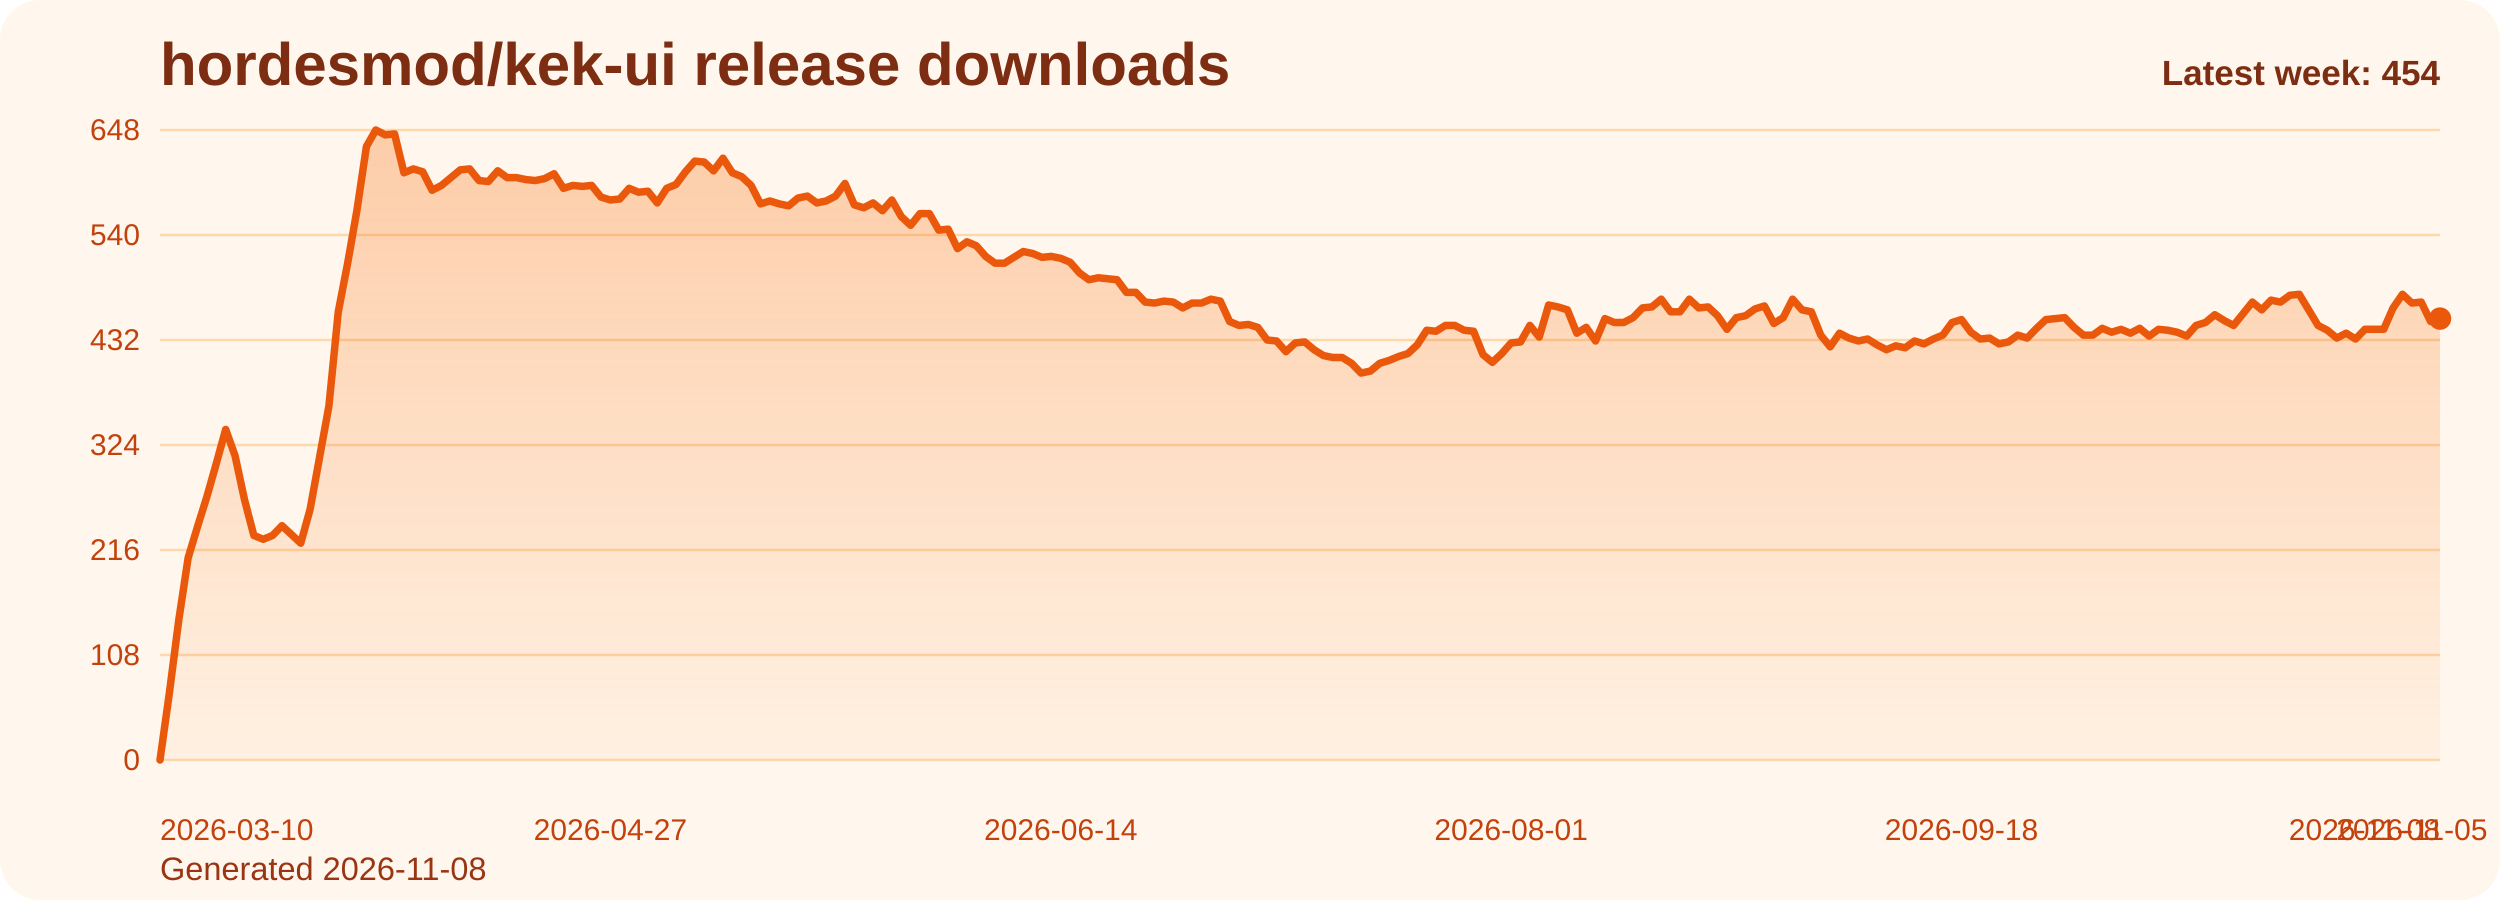
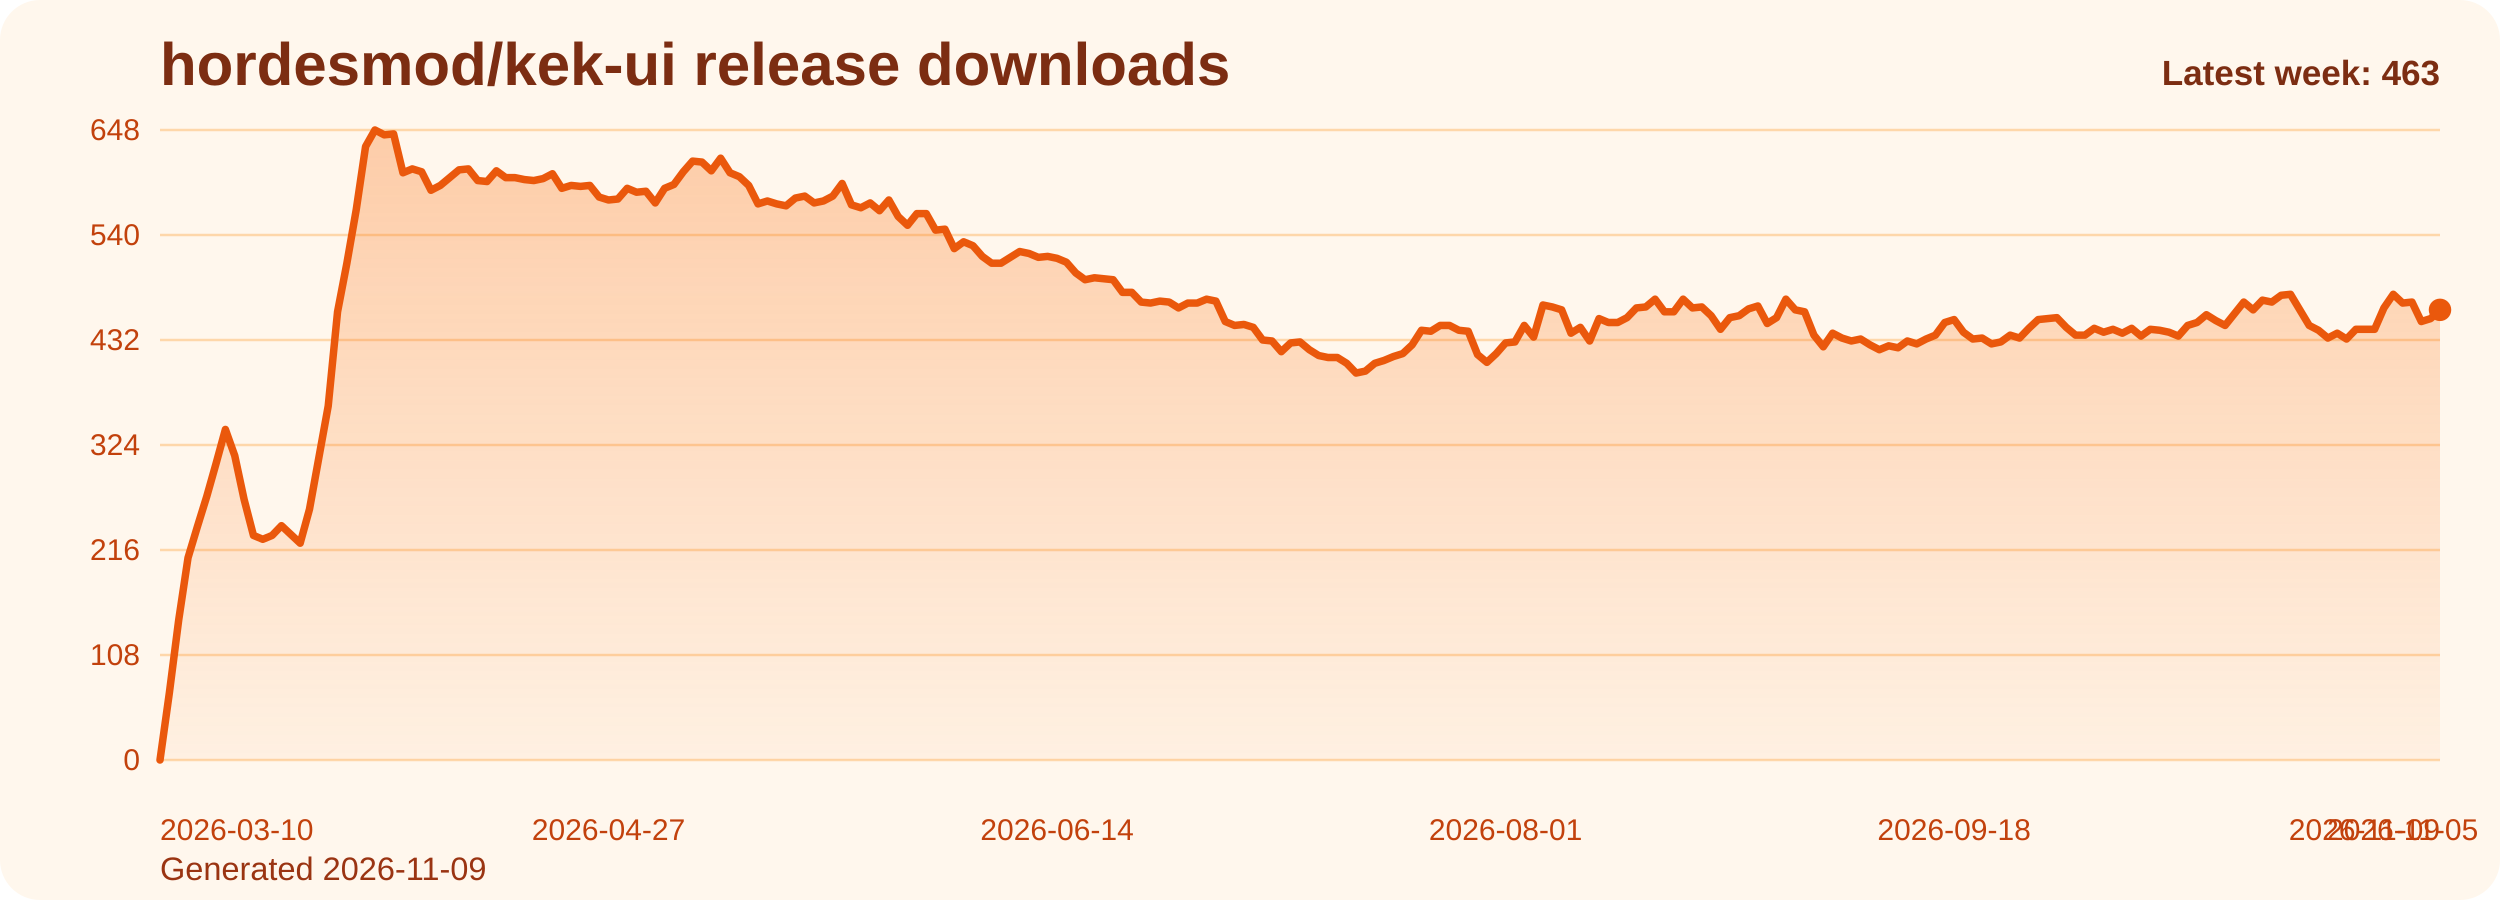
<svg xmlns="http://www.w3.org/2000/svg" viewBox="0 0 1000 360" role="img" aria-label="hordesmod/kek-ui release downloads chart">
  <defs>
    <linearGradient id="fill-weekly-orange" x1="0" y1="0" x2="0" y2="1">
      <stop offset="0%" stop-color="#f97316" stop-opacity="0.32" />
      <stop offset="100%" stop-color="#f97316" stop-opacity="0.05" />
    </linearGradient>
    <style>
      .bg { fill: #fff7ed; }
      .title { font: 700 24px Arial, sans-serif; fill: #7c2d12; }
      .sub { font: 400 13px Arial, sans-serif; fill: #9a3412; }
      .grid { stroke: #fed7aa; stroke-width: 1; }
      .axis { font: 400 12px Arial, sans-serif; fill: #c2410c; }
      .line { fill: none; stroke: #ea580c; stroke-width: 3; stroke-linecap: round; stroke-linejoin: round; }
      .dot { fill: #ea580c; }
      .value { font: 600 11px Arial, sans-serif; fill: #9a3412; }
      .latest { font: 700 14px Arial, sans-serif; fill: #7c2d12; }
    </style>
  </defs>
  <rect class="bg" x="0" y="0" width="1000" height="360" rx="16" />
  <text class="title" x="64" y="34">hordesmod/kek-ui release downloads</text>
-   <text class="sub" x="64" y="352">Generated 2026-11-08</text>
+   <text class="sub" x="64" y="352">Generated 2026-11-09</text>
  <line x1="64" y1="52.00" x2="976" y2="52.00" class="grid" />
  <text x="56" y="56.00" text-anchor="end" class="axis">648</text>
  <line x1="64" y1="94.00" x2="976" y2="94.00" class="grid" />
  <text x="56" y="98.00" text-anchor="end" class="axis">540</text>
  <line x1="64" y1="136.00" x2="976" y2="136.00" class="grid" />
  <text x="56" y="140.00" text-anchor="end" class="axis">432</text>
  <line x1="64" y1="178.00" x2="976" y2="178.00" class="grid" />
  <text x="56" y="182.00" text-anchor="end" class="axis">324</text>
  <line x1="64" y1="220.00" x2="976" y2="220.00" class="grid" />
  <text x="56" y="224.00" text-anchor="end" class="axis">216</text>
  <line x1="64" y1="262.00" x2="976" y2="262.00" class="grid" />
  <text x="56" y="266.00" text-anchor="end" class="axis">108</text>
  <line x1="64" y1="304.00" x2="976" y2="304.00" class="grid" />
  <text x="56" y="308.00" text-anchor="end" class="axis">0</text>
-   <path d="M 64.00 304 L 64.00 304.00 L 67.75 277.17 L 71.51 248.00 L 75.26 223.11 L 79.01 210.67 L 82.77 198.61 L 86.52 185.39 L 90.27 171.78 L 94.02 182.28 L 97.78 199.78 L 101.53 214.17 L 105.28 215.72 L 109.04 214.17 L 112.79 210.28 L 116.54 213.78 L 120.30 217.28 L 124.05 203.67 L 127.80 183.06 L 131.56 162.44 L 135.31 124.72 L 139.06 105.28 L 142.81 83.89 L 146.57 58.61 L 150.32 52.00 L 154.07 53.94 L 157.83 53.56 L 161.58 69.11 L 165.33 67.56 L 169.09 68.72 L 172.84 76.11 L 176.59 74.17 L 180.35 71.06 L 184.10 67.94 L 187.85 67.56 L 191.60 72.22 L 195.36 72.61 L 199.11 68.33 L 202.86 71.06 L 206.62 71.06 L 210.37 71.83 L 214.12 72.22 L 217.88 71.44 L 221.63 69.50 L 225.38 75.33 L 229.14 74.17 L 232.89 74.56 L 236.64 74.17 L 240.40 78.83 L 244.15 80.00 L 247.90 79.61 L 251.65 75.33 L 255.41 76.89 L 259.16 76.50 L 262.91 81.17 L 266.67 75.33 L 270.42 73.78 L 274.17 68.72 L 277.93 64.44 L 281.68 64.83 L 285.43 68.33 L 289.19 63.28 L 292.94 69.11 L 296.69 70.67 L 300.44 74.17 L 304.20 81.56 L 307.95 80.39 L 311.70 81.56 L 315.46 82.33 L 319.21 79.22 L 322.96 78.44 L 326.72 81.17 L 330.47 80.39 L 334.22 78.44 L 337.98 73.39 L 341.73 81.94 L 345.48 83.11 L 349.23 81.17 L 352.99 84.28 L 356.74 80.00 L 360.49 86.61 L 364.25 90.11 L 368.00 85.44 L 371.75 85.44 L 375.51 92.06 L 379.26 91.67 L 383.01 99.44 L 386.77 96.72 L 390.52 98.28 L 394.27 102.56 L 398.02 105.28 L 401.78 105.28 L 405.53 102.94 L 409.28 100.61 L 413.04 101.39 L 416.79 102.94 L 420.54 102.56 L 424.30 103.33 L 428.05 104.89 L 431.80 109.17 L 435.56 111.89 L 439.31 111.11 L 443.06 111.50 L 446.81 111.89 L 450.57 116.94 L 454.32 116.94 L 458.07 120.83 L 461.83 121.22 L 465.58 120.44 L 469.33 120.83 L 473.09 123.17 L 476.84 121.22 L 480.59 121.22 L 484.35 119.67 L 488.10 120.44 L 491.85 128.61 L 495.60 130.17 L 499.36 129.78 L 503.11 130.94 L 506.86 136.00 L 510.62 136.39 L 514.37 140.67 L 518.12 137.17 L 521.88 136.78 L 525.63 139.89 L 529.38 142.22 L 533.14 143.00 L 536.89 143.00 L 540.64 145.33 L 544.40 149.22 L 548.15 148.44 L 551.90 145.33 L 555.65 144.17 L 559.41 142.61 L 563.16 141.44 L 566.91 137.94 L 570.67 132.11 L 574.42 132.50 L 578.17 130.17 L 581.93 130.17 L 585.68 132.11 L 589.43 132.50 L 593.19 141.83 L 596.94 144.94 L 600.69 141.44 L 604.44 137.17 L 608.20 136.78 L 611.95 130.17 L 615.70 134.83 L 619.46 122.00 L 623.21 122.78 L 626.96 123.94 L 630.72 133.28 L 634.47 130.94 L 638.22 136.39 L 641.98 127.44 L 645.73 129.00 L 649.48 129.00 L 653.23 127.06 L 656.99 123.17 L 660.74 122.78 L 664.49 119.67 L 668.25 124.72 L 672.00 124.72 L 675.75 119.67 L 679.51 123.17 L 683.26 122.78 L 687.01 126.28 L 690.77 131.72 L 694.52 127.06 L 698.27 126.28 L 702.02 123.56 L 705.78 122.39 L 709.53 129.39 L 713.28 127.06 L 717.04 119.67 L 720.79 123.94 L 724.54 124.72 L 728.30 134.06 L 732.05 138.72 L 735.80 133.28 L 739.56 135.22 L 743.31 136.39 L 747.06 135.61 L 750.81 137.94 L 754.57 139.89 L 758.32 138.33 L 762.07 139.11 L 765.83 136.39 L 769.58 137.56 L 773.33 135.61 L 777.09 134.06 L 780.84 129.00 L 784.59 127.83 L 788.35 132.89 L 792.10 135.61 L 795.85 135.22 L 799.60 137.56 L 803.36 136.78 L 807.11 134.06 L 810.86 135.22 L 814.62 131.33 L 818.37 127.83 L 822.12 127.44 L 825.88 127.06 L 829.63 130.94 L 833.38 134.06 L 837.14 134.06 L 840.89 131.33 L 844.64 132.89 L 848.40 131.72 L 852.15 133.28 L 855.90 131.33 L 859.65 134.44 L 863.41 131.72 L 867.16 132.11 L 870.91 132.89 L 874.67 134.44 L 878.42 130.17 L 882.17 129.00 L 885.93 125.89 L 889.68 128.22 L 893.43 130.17 L 897.19 125.50 L 900.94 120.83 L 904.69 123.94 L 908.44 120.06 L 912.20 120.83 L 915.95 118.11 L 919.70 117.72 L 923.46 123.94 L 927.21 130.17 L 930.96 132.11 L 934.72 135.22 L 938.47 133.28 L 942.22 135.61 L 945.98 131.72 L 949.73 131.72 L 953.48 131.72 L 957.23 123.17 L 960.99 117.72 L 964.74 121.22 L 968.49 120.83 L 972.25 128.61 L 976.00 127.44 L 976.00 304 Z" fill="url(#fill-weekly-orange)" />
-   <polyline class="line" points="64.00,304.00 67.75,277.17 71.51,248.00 75.26,223.11 79.01,210.67 82.77,198.61 86.52,185.39 90.27,171.78 94.02,182.28 97.78,199.78 101.53,214.17 105.28,215.72 109.04,214.17 112.79,210.28 116.54,213.78 120.30,217.28 124.05,203.67 127.80,183.06 131.56,162.44 135.31,124.72 139.06,105.28 142.81,83.89 146.57,58.61 150.32,52.00 154.07,53.94 157.83,53.56 161.58,69.11 165.33,67.56 169.09,68.72 172.84,76.11 176.59,74.17 180.35,71.06 184.10,67.94 187.85,67.56 191.60,72.22 195.36,72.61 199.11,68.33 202.86,71.06 206.62,71.06 210.37,71.83 214.12,72.22 217.88,71.44 221.63,69.50 225.38,75.33 229.14,74.17 232.89,74.56 236.64,74.17 240.40,78.83 244.15,80.00 247.90,79.61 251.65,75.33 255.41,76.89 259.16,76.50 262.91,81.17 266.67,75.33 270.42,73.78 274.17,68.72 277.93,64.44 281.68,64.83 285.43,68.33 289.19,63.28 292.94,69.11 296.69,70.67 300.44,74.17 304.20,81.56 307.95,80.39 311.70,81.56 315.46,82.33 319.21,79.22 322.96,78.44 326.72,81.17 330.47,80.39 334.22,78.44 337.98,73.39 341.73,81.94 345.48,83.11 349.23,81.17 352.99,84.28 356.74,80.00 360.49,86.61 364.25,90.11 368.00,85.44 371.75,85.44 375.51,92.06 379.26,91.67 383.01,99.44 386.77,96.72 390.52,98.28 394.27,102.56 398.02,105.28 401.78,105.28 405.53,102.94 409.28,100.61 413.04,101.39 416.79,102.94 420.54,102.56 424.30,103.33 428.05,104.89 431.80,109.17 435.56,111.89 439.31,111.11 443.06,111.50 446.81,111.89 450.57,116.94 454.32,116.94 458.07,120.83 461.83,121.22 465.58,120.44 469.33,120.83 473.09,123.17 476.84,121.22 480.59,121.22 484.35,119.67 488.10,120.44 491.85,128.61 495.60,130.17 499.36,129.78 503.11,130.94 506.86,136.00 510.62,136.39 514.37,140.67 518.12,137.17 521.88,136.78 525.63,139.89 529.38,142.22 533.14,143.00 536.89,143.00 540.64,145.33 544.40,149.22 548.15,148.44 551.90,145.33 555.65,144.17 559.41,142.61 563.16,141.44 566.91,137.94 570.67,132.11 574.42,132.50 578.17,130.17 581.93,130.17 585.68,132.11 589.43,132.50 593.19,141.83 596.94,144.94 600.69,141.44 604.44,137.17 608.20,136.78 611.95,130.17 615.70,134.83 619.46,122.00 623.21,122.78 626.96,123.94 630.72,133.28 634.47,130.94 638.22,136.39 641.98,127.44 645.73,129.00 649.48,129.00 653.23,127.06 656.99,123.17 660.74,122.78 664.49,119.67 668.25,124.72 672.00,124.72 675.75,119.67 679.51,123.17 683.26,122.78 687.01,126.28 690.77,131.72 694.52,127.06 698.27,126.28 702.02,123.56 705.78,122.39 709.53,129.39 713.28,127.06 717.04,119.67 720.79,123.94 724.54,124.72 728.30,134.06 732.05,138.72 735.80,133.28 739.56,135.22 743.31,136.39 747.06,135.61 750.81,137.94 754.57,139.89 758.32,138.33 762.07,139.11 765.83,136.39 769.58,137.56 773.33,135.61 777.09,134.06 780.84,129.00 784.59,127.83 788.35,132.89 792.10,135.61 795.85,135.22 799.60,137.56 803.36,136.78 807.11,134.06 810.86,135.22 814.62,131.33 818.37,127.83 822.12,127.44 825.88,127.06 829.63,130.94 833.38,134.06 837.14,134.06 840.89,131.33 844.64,132.89 848.40,131.72 852.15,133.28 855.90,131.33 859.65,134.44 863.41,131.72 867.16,132.11 870.91,132.89 874.67,134.44 878.42,130.17 882.17,129.00 885.93,125.89 889.68,128.22 893.43,130.17 897.19,125.50 900.94,120.83 904.69,123.94 908.44,120.06 912.20,120.83 915.95,118.11 919.70,117.72 923.46,123.94 927.21,130.17 930.96,132.11 934.72,135.22 938.47,133.28 942.22,135.61 945.98,131.72 949.73,131.72 953.48,131.72 957.23,123.17 960.99,117.72 964.74,121.22 968.49,120.83 972.25,128.61 976.00,127.44" />
-   <circle class="dot" cx="976.00" cy="127.44" r="4.5" />
+   <path d="M 64.00 304 L 64.00 304.00 L 67.74 277.17 L 71.48 248.00 L 75.21 223.11 L 78.95 210.67 L 82.69 198.61 L 86.43 185.39 L 90.16 171.78 L 93.90 182.28 L 97.64 199.78 L 101.38 214.17 L 105.11 215.72 L 108.85 214.17 L 112.59 210.28 L 116.33 213.78 L 120.07 217.28 L 123.80 203.67 L 127.54 183.06 L 131.28 162.44 L 135.02 124.72 L 138.75 105.28 L 142.49 83.89 L 146.23 58.61 L 149.97 52.00 L 153.70 53.94 L 157.44 53.56 L 161.18 69.11 L 164.92 67.56 L 168.66 68.72 L 172.39 76.11 L 176.13 74.17 L 179.87 71.06 L 183.61 67.94 L 187.34 67.56 L 191.08 72.22 L 194.82 72.61 L 198.56 68.33 L 202.30 71.06 L 206.03 71.06 L 209.77 71.83 L 213.51 72.22 L 217.25 71.44 L 220.98 69.50 L 224.72 75.33 L 228.46 74.17 L 232.20 74.56 L 235.93 74.17 L 239.67 78.83 L 243.41 80.00 L 247.15 79.61 L 250.89 75.33 L 254.62 76.89 L 258.36 76.50 L 262.10 81.17 L 265.84 75.33 L 269.57 73.78 L 273.31 68.72 L 277.05 64.44 L 280.79 64.83 L 284.52 68.33 L 288.26 63.28 L 292.00 69.11 L 295.74 70.67 L 299.48 74.17 L 303.21 81.56 L 306.95 80.39 L 310.69 81.56 L 314.43 82.33 L 318.16 79.22 L 321.90 78.44 L 325.64 81.17 L 329.38 80.39 L 333.11 78.44 L 336.85 73.39 L 340.59 81.94 L 344.33 83.11 L 348.07 81.17 L 351.80 84.28 L 355.54 80.00 L 359.28 86.61 L 363.02 90.11 L 366.75 85.44 L 370.49 85.44 L 374.23 92.06 L 377.97 91.67 L 381.70 99.44 L 385.44 96.72 L 389.18 98.28 L 392.92 102.56 L 396.66 105.28 L 400.39 105.28 L 404.13 102.94 L 407.87 100.61 L 411.61 101.39 L 415.34 102.94 L 419.08 102.56 L 422.82 103.33 L 426.56 104.89 L 430.30 109.17 L 434.03 111.89 L 437.77 111.11 L 441.51 111.50 L 445.25 111.89 L 448.98 116.94 L 452.72 116.94 L 456.46 120.83 L 460.20 121.22 L 463.93 120.44 L 467.67 120.83 L 471.41 123.17 L 475.15 121.22 L 478.89 121.22 L 482.62 119.67 L 486.36 120.44 L 490.10 128.61 L 493.84 130.17 L 497.57 129.78 L 501.31 130.94 L 505.05 136.00 L 508.79 136.39 L 512.52 140.67 L 516.26 137.17 L 520.00 136.78 L 523.74 139.89 L 527.48 142.22 L 531.21 143.00 L 534.95 143.00 L 538.69 145.33 L 542.43 149.22 L 546.16 148.44 L 549.90 145.33 L 553.64 144.17 L 557.38 142.61 L 561.11 141.44 L 564.85 137.94 L 568.59 132.11 L 572.33 132.50 L 576.07 130.17 L 579.80 130.17 L 583.54 132.11 L 587.28 132.50 L 591.02 141.83 L 594.75 144.94 L 598.49 141.44 L 602.23 137.17 L 605.97 136.78 L 609.70 130.17 L 613.44 134.83 L 617.18 122.00 L 620.92 122.78 L 624.66 123.94 L 628.39 133.28 L 632.13 130.94 L 635.87 136.39 L 639.61 127.44 L 643.34 129.00 L 647.08 129.00 L 650.82 127.06 L 654.56 123.17 L 658.30 122.78 L 662.03 119.67 L 665.77 124.72 L 669.51 124.72 L 673.25 119.67 L 676.98 123.17 L 680.72 122.78 L 684.46 126.28 L 688.20 131.72 L 691.93 127.06 L 695.67 126.28 L 699.41 123.56 L 703.15 122.39 L 706.89 129.39 L 710.62 127.06 L 714.36 119.67 L 718.10 123.94 L 721.84 124.72 L 725.57 134.06 L 729.31 138.72 L 733.05 133.28 L 736.79 135.22 L 740.52 136.39 L 744.26 135.61 L 748.00 137.94 L 751.74 139.89 L 755.48 138.33 L 759.21 139.11 L 762.95 136.39 L 766.69 137.56 L 770.43 135.61 L 774.16 134.06 L 777.90 129.00 L 781.64 127.83 L 785.38 132.89 L 789.11 135.61 L 792.85 135.22 L 796.59 137.56 L 800.33 136.78 L 804.07 134.06 L 807.80 135.22 L 811.54 131.33 L 815.28 127.83 L 819.02 127.44 L 822.75 127.06 L 826.49 130.94 L 830.23 134.06 L 833.97 134.06 L 837.70 131.33 L 841.44 132.89 L 845.18 131.72 L 848.92 133.28 L 852.66 131.33 L 856.39 134.44 L 860.13 131.72 L 863.87 132.11 L 867.61 132.89 L 871.34 134.44 L 875.08 130.17 L 878.82 129.00 L 882.56 125.89 L 886.30 128.22 L 890.03 130.17 L 893.77 125.50 L 897.51 120.83 L 901.25 123.94 L 904.98 120.06 L 908.72 120.83 L 912.46 118.11 L 916.20 117.72 L 919.93 123.94 L 923.67 130.17 L 927.41 132.11 L 931.15 135.22 L 934.89 133.28 L 938.62 135.61 L 942.36 131.72 L 946.10 131.72 L 949.84 131.72 L 953.57 123.17 L 957.31 117.72 L 961.05 121.22 L 964.79 120.83 L 968.52 128.61 L 972.26 127.44 L 976.00 123.94 L 976.00 304 Z" fill="url(#fill-weekly-orange)" />
+   <polyline class="line" points="64.00,304.00 67.74,277.17 71.48,248.00 75.21,223.11 78.95,210.67 82.69,198.61 86.43,185.39 90.16,171.78 93.90,182.28 97.64,199.78 101.38,214.17 105.11,215.72 108.85,214.17 112.59,210.28 116.33,213.78 120.07,217.28 123.80,203.67 127.54,183.06 131.28,162.44 135.02,124.72 138.75,105.28 142.49,83.89 146.23,58.61 149.97,52.00 153.70,53.94 157.44,53.56 161.18,69.11 164.92,67.56 168.66,68.72 172.39,76.11 176.13,74.17 179.87,71.06 183.61,67.94 187.34,67.56 191.08,72.22 194.82,72.61 198.56,68.33 202.30,71.06 206.03,71.06 209.77,71.83 213.51,72.22 217.25,71.44 220.98,69.50 224.72,75.33 228.46,74.17 232.20,74.56 235.93,74.17 239.67,78.83 243.41,80.00 247.15,79.61 250.89,75.33 254.62,76.89 258.36,76.50 262.10,81.17 265.84,75.33 269.57,73.78 273.31,68.72 277.05,64.44 280.79,64.83 284.52,68.33 288.26,63.28 292.00,69.11 295.74,70.67 299.48,74.17 303.21,81.56 306.95,80.39 310.69,81.56 314.43,82.33 318.16,79.22 321.90,78.44 325.64,81.17 329.38,80.39 333.11,78.44 336.85,73.39 340.59,81.94 344.33,83.11 348.07,81.17 351.80,84.28 355.54,80.00 359.28,86.61 363.02,90.11 366.75,85.44 370.49,85.44 374.23,92.06 377.97,91.67 381.70,99.44 385.44,96.72 389.18,98.28 392.92,102.56 396.66,105.28 400.39,105.28 404.13,102.94 407.87,100.61 411.61,101.39 415.34,102.94 419.08,102.56 422.82,103.33 426.56,104.89 430.30,109.17 434.03,111.89 437.77,111.11 441.51,111.50 445.25,111.89 448.98,116.94 452.72,116.94 456.46,120.83 460.20,121.22 463.93,120.44 467.67,120.83 471.41,123.17 475.15,121.22 478.89,121.22 482.62,119.67 486.36,120.44 490.10,128.61 493.84,130.17 497.57,129.78 501.31,130.94 505.05,136.00 508.79,136.39 512.52,140.67 516.26,137.17 520.00,136.78 523.74,139.89 527.48,142.22 531.21,143.00 534.95,143.00 538.69,145.33 542.43,149.22 546.16,148.44 549.90,145.33 553.64,144.17 557.38,142.61 561.11,141.44 564.85,137.94 568.59,132.11 572.33,132.50 576.07,130.17 579.80,130.17 583.54,132.11 587.28,132.50 591.02,141.83 594.75,144.94 598.49,141.44 602.23,137.17 605.97,136.78 609.70,130.17 613.44,134.83 617.18,122.00 620.92,122.78 624.66,123.94 628.39,133.28 632.13,130.94 635.87,136.39 639.61,127.44 643.34,129.00 647.08,129.00 650.82,127.06 654.56,123.17 658.30,122.78 662.03,119.67 665.77,124.72 669.51,124.72 673.25,119.67 676.98,123.17 680.72,122.78 684.46,126.28 688.20,131.72 691.93,127.06 695.67,126.28 699.41,123.56 703.15,122.39 706.89,129.39 710.62,127.06 714.36,119.67 718.10,123.94 721.84,124.72 725.57,134.06 729.31,138.72 733.05,133.28 736.79,135.22 740.52,136.39 744.26,135.61 748.00,137.94 751.74,139.89 755.48,138.33 759.21,139.11 762.95,136.39 766.69,137.56 770.43,135.61 774.16,134.06 777.90,129.00 781.64,127.83 785.38,132.89 789.11,135.61 792.85,135.22 796.59,137.56 800.33,136.78 804.07,134.06 807.80,135.22 811.54,131.33 815.28,127.83 819.02,127.44 822.75,127.06 826.49,130.94 830.23,134.06 833.97,134.06 837.70,131.33 841.44,132.89 845.18,131.72 848.92,133.28 852.66,131.33 856.39,134.44 860.13,131.72 863.87,132.11 867.61,132.89 871.34,134.44 875.08,130.17 878.82,129.00 882.56,125.89 886.30,128.22 890.03,130.17 893.77,125.50 897.51,120.83 901.25,123.94 904.98,120.06 908.72,120.83 912.46,118.11 916.20,117.72 919.93,123.94 923.67,130.17 927.41,132.11 931.15,135.22 934.89,133.28 938.62,135.61 942.36,131.72 946.10,131.72 949.84,131.72 953.57,123.17 957.31,117.72 961.05,121.22 964.79,120.83 968.52,128.61 972.26,127.44 976.00,123.94" />
+   <circle class="dot" cx="976.00" cy="123.94" r="4.5" />
  <text class="axis" x="64.00" y="336" text-anchor="start">2026-03-10</text>
-   <text class="axis" x="244.15" y="336" text-anchor="middle">2026-04-27</text>
-   <text class="axis" x="424.30" y="336" text-anchor="middle">2026-06-14</text>
-   <text class="axis" x="604.44" y="336" text-anchor="middle">2026-08-01</text>
-   <text class="axis" x="784.59" y="336" text-anchor="middle">2026-09-18</text>
-   <text class="axis" x="964.74" y="336" text-anchor="middle">2026-11-05</text>
-   <text class="axis" x="976.00" y="336" text-anchor="end">2026-11-08</text>
-   <text class="latest" x="976" y="34" text-anchor="end">Latest week: 454</text>
+   <text class="axis" x="243.41" y="336" text-anchor="middle">2026-04-27</text>
+   <text class="axis" x="422.82" y="336" text-anchor="middle">2026-06-14</text>
+   <text class="axis" x="602.23" y="336" text-anchor="middle">2026-08-01</text>
+   <text class="axis" x="781.64" y="336" text-anchor="middle">2026-09-18</text>
+   <text class="axis" x="961.05" y="336" text-anchor="middle">2026-11-05</text>
+   <text class="axis" x="976.00" y="336" text-anchor="end">2026-11-09</text>
+   <text class="latest" x="976" y="34" text-anchor="end">Latest week: 463</text>
</svg>
